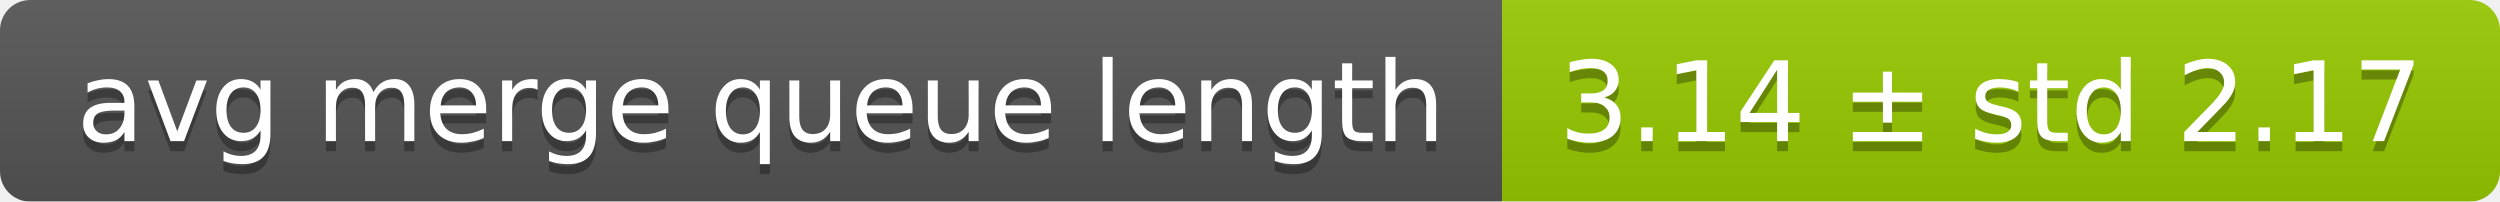
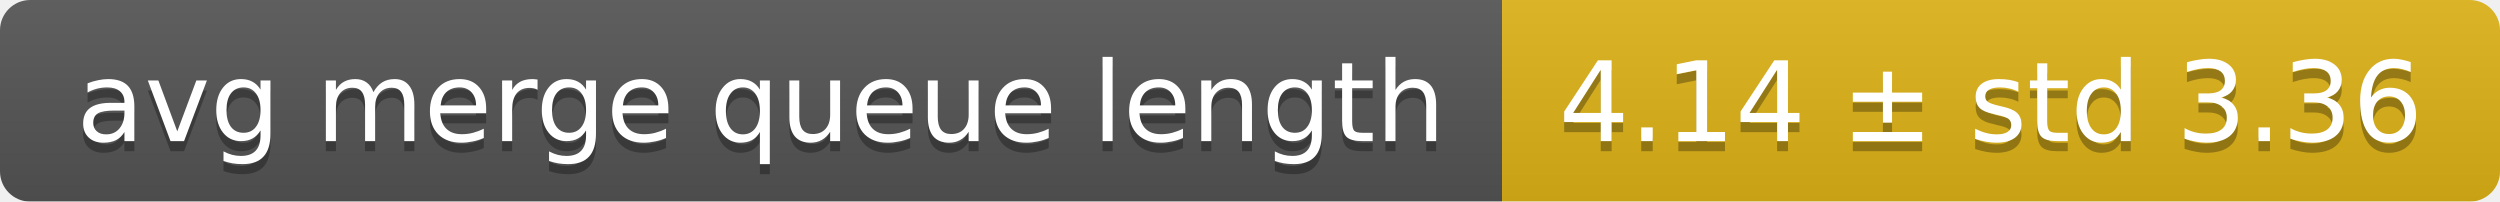
<svg xmlns="http://www.w3.org/2000/svg" width="248" height="20">
  <linearGradient id="smooth" x2="0" y2="100%">
    <stop offset="0" stop-color="#bbb" stop-opacity=".1" />
    <stop offset="1" stop-opacity=".1" />
  </linearGradient>
  <mask id="round">
    <rect width="248" height="20" rx="3" fill="#fff" />
  </mask>
  <g mask="url(#round)">
    <rect width="149" height="20" fill="#555" />
-     <rect x="149" width="99" height="20" fill="#97ca00" />
+     <rect x="149" width="99" height="20" fill="#dfb317" />
    <rect width="248" height="20" fill="url(#smooth)" />
  </g>
  <g fill="#fff" text-anchor="middle" font-family="DejaVu Sans,Verdana,Geneva,sans-serif" font-size="11">
    <text x="75.5" y="15" fill="#010101" fill-opacity=".3">avg merge queue length</text>
    <text x="75.5" y="14">avg merge queue length</text>
-     <text x="197.5" y="15" fill="#010101" fill-opacity=".3">3.14 ± std 2.17</text>
-     <text x="197.5" y="14">3.14 ± std 2.17</text>
+     <text x="197.5" y="15" fill="#010101" fill-opacity=".3">4.14 ± std 3.36</text>
+     <text x="197.5" y="14">4.14 ± std 3.36</text>
  </g>
</svg>
